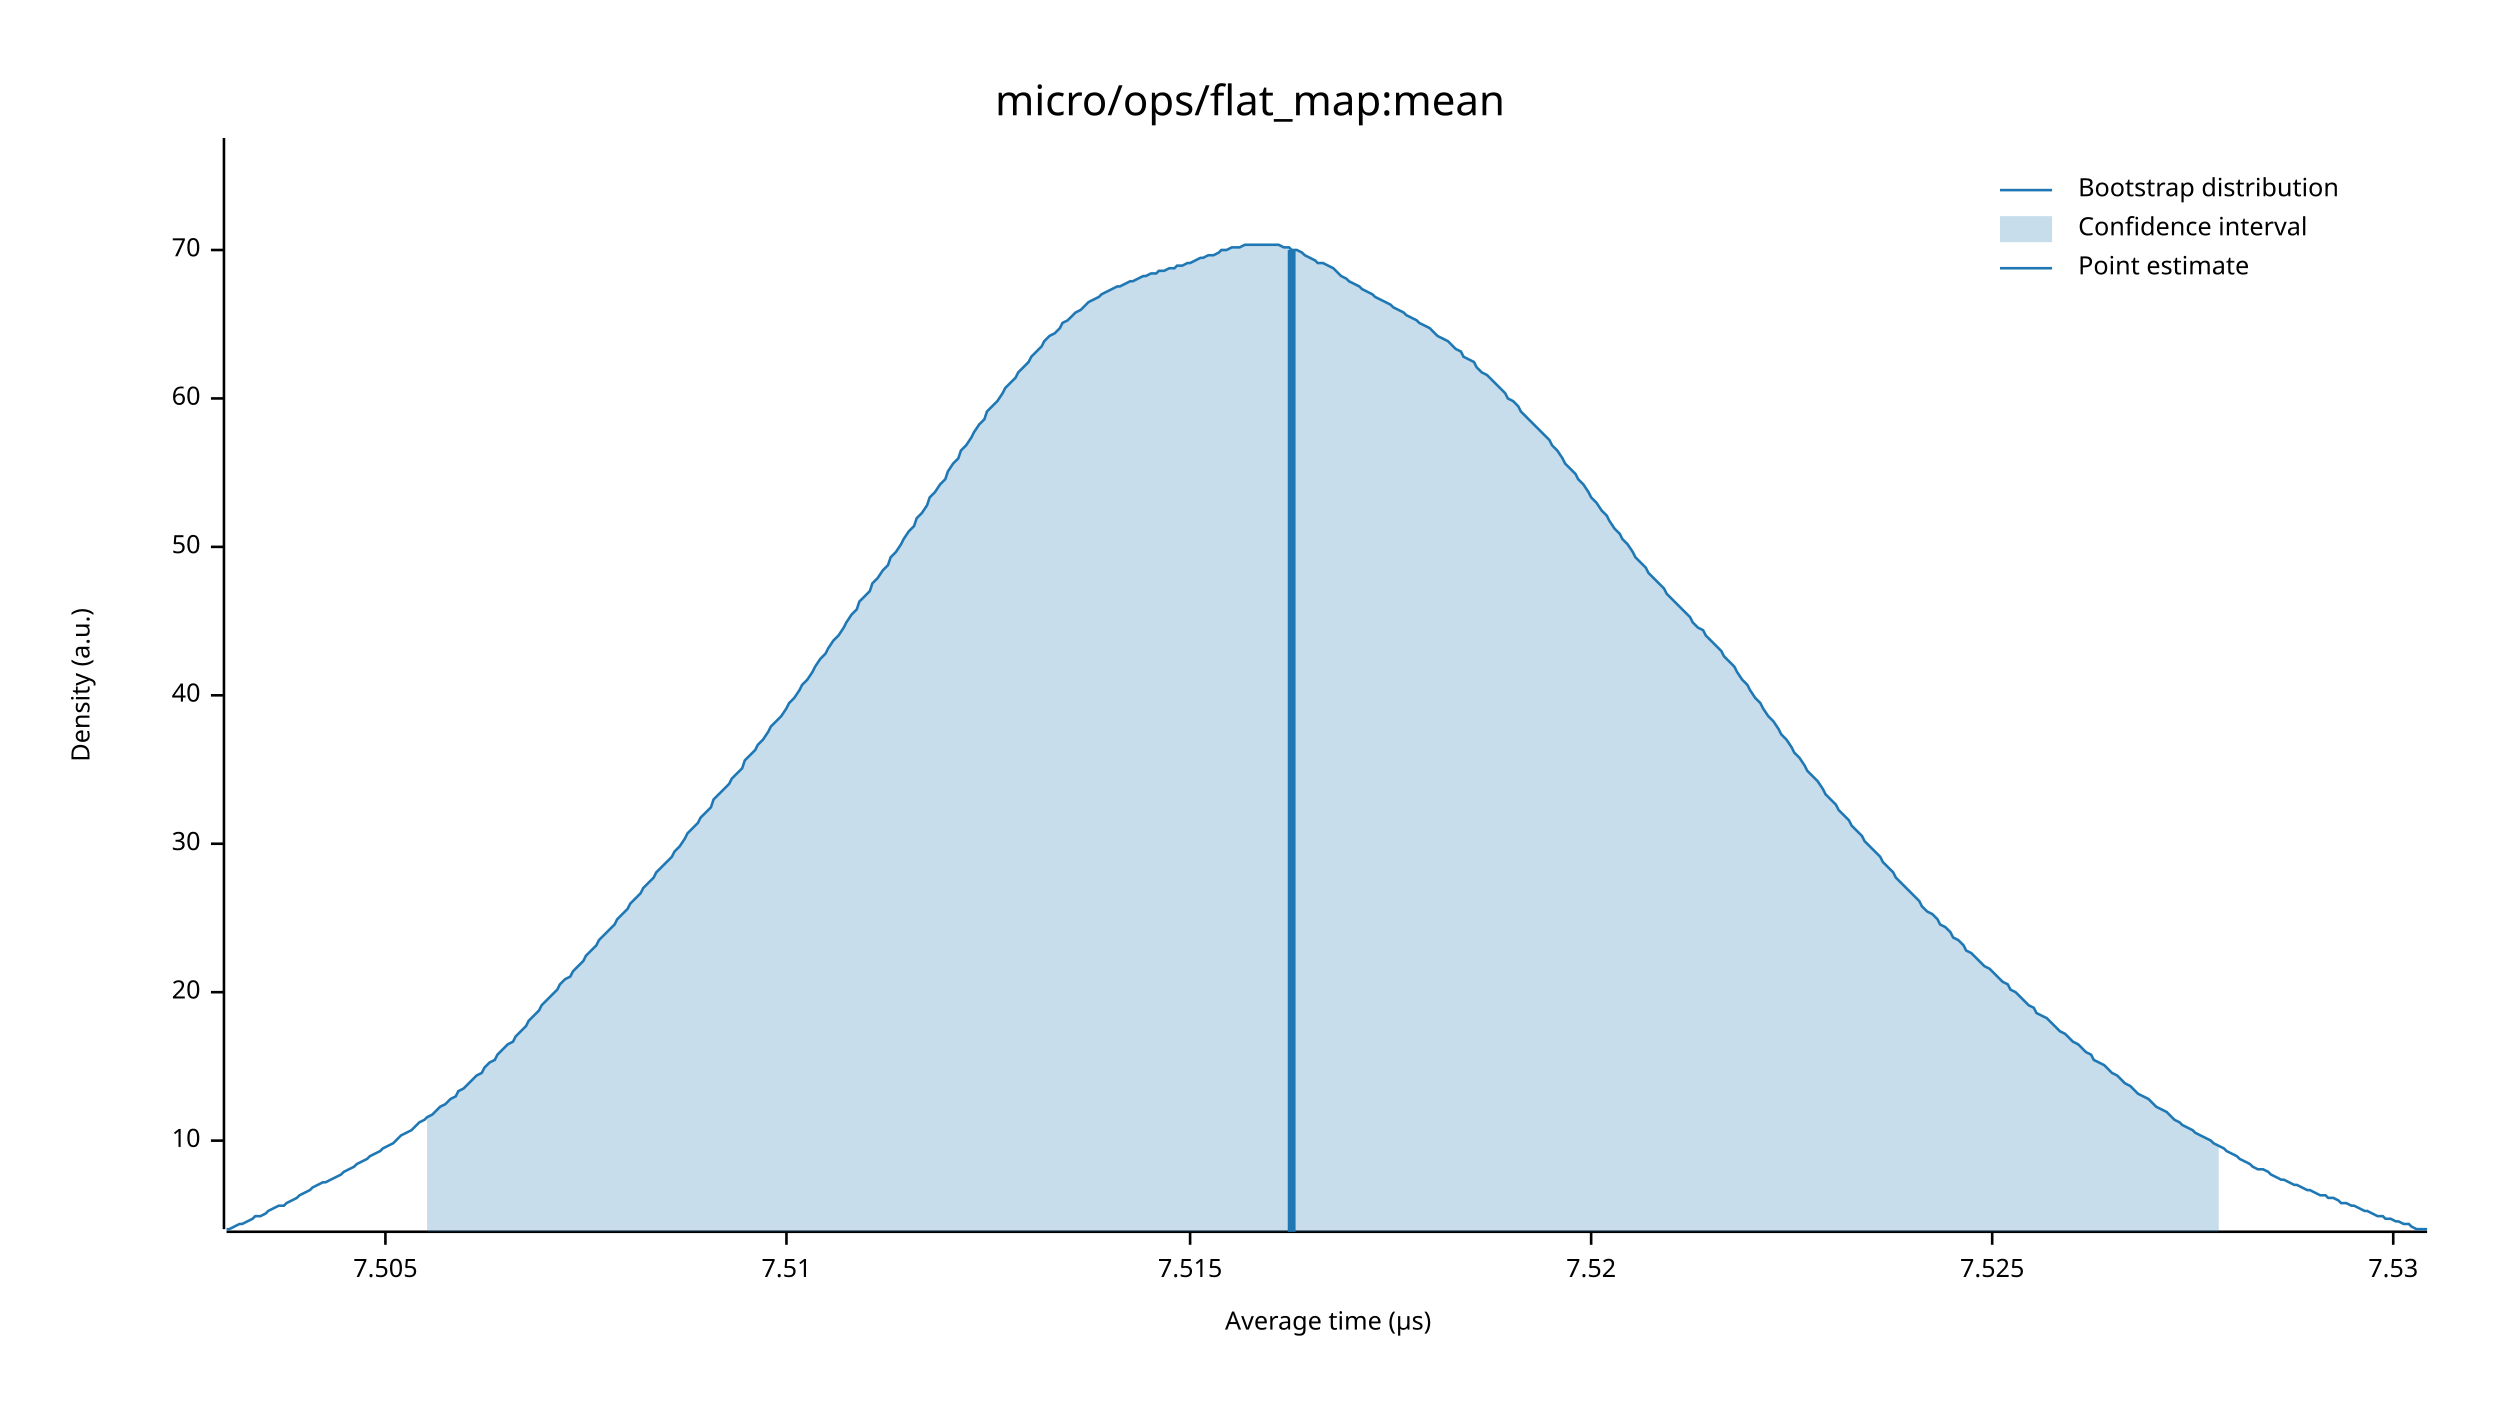
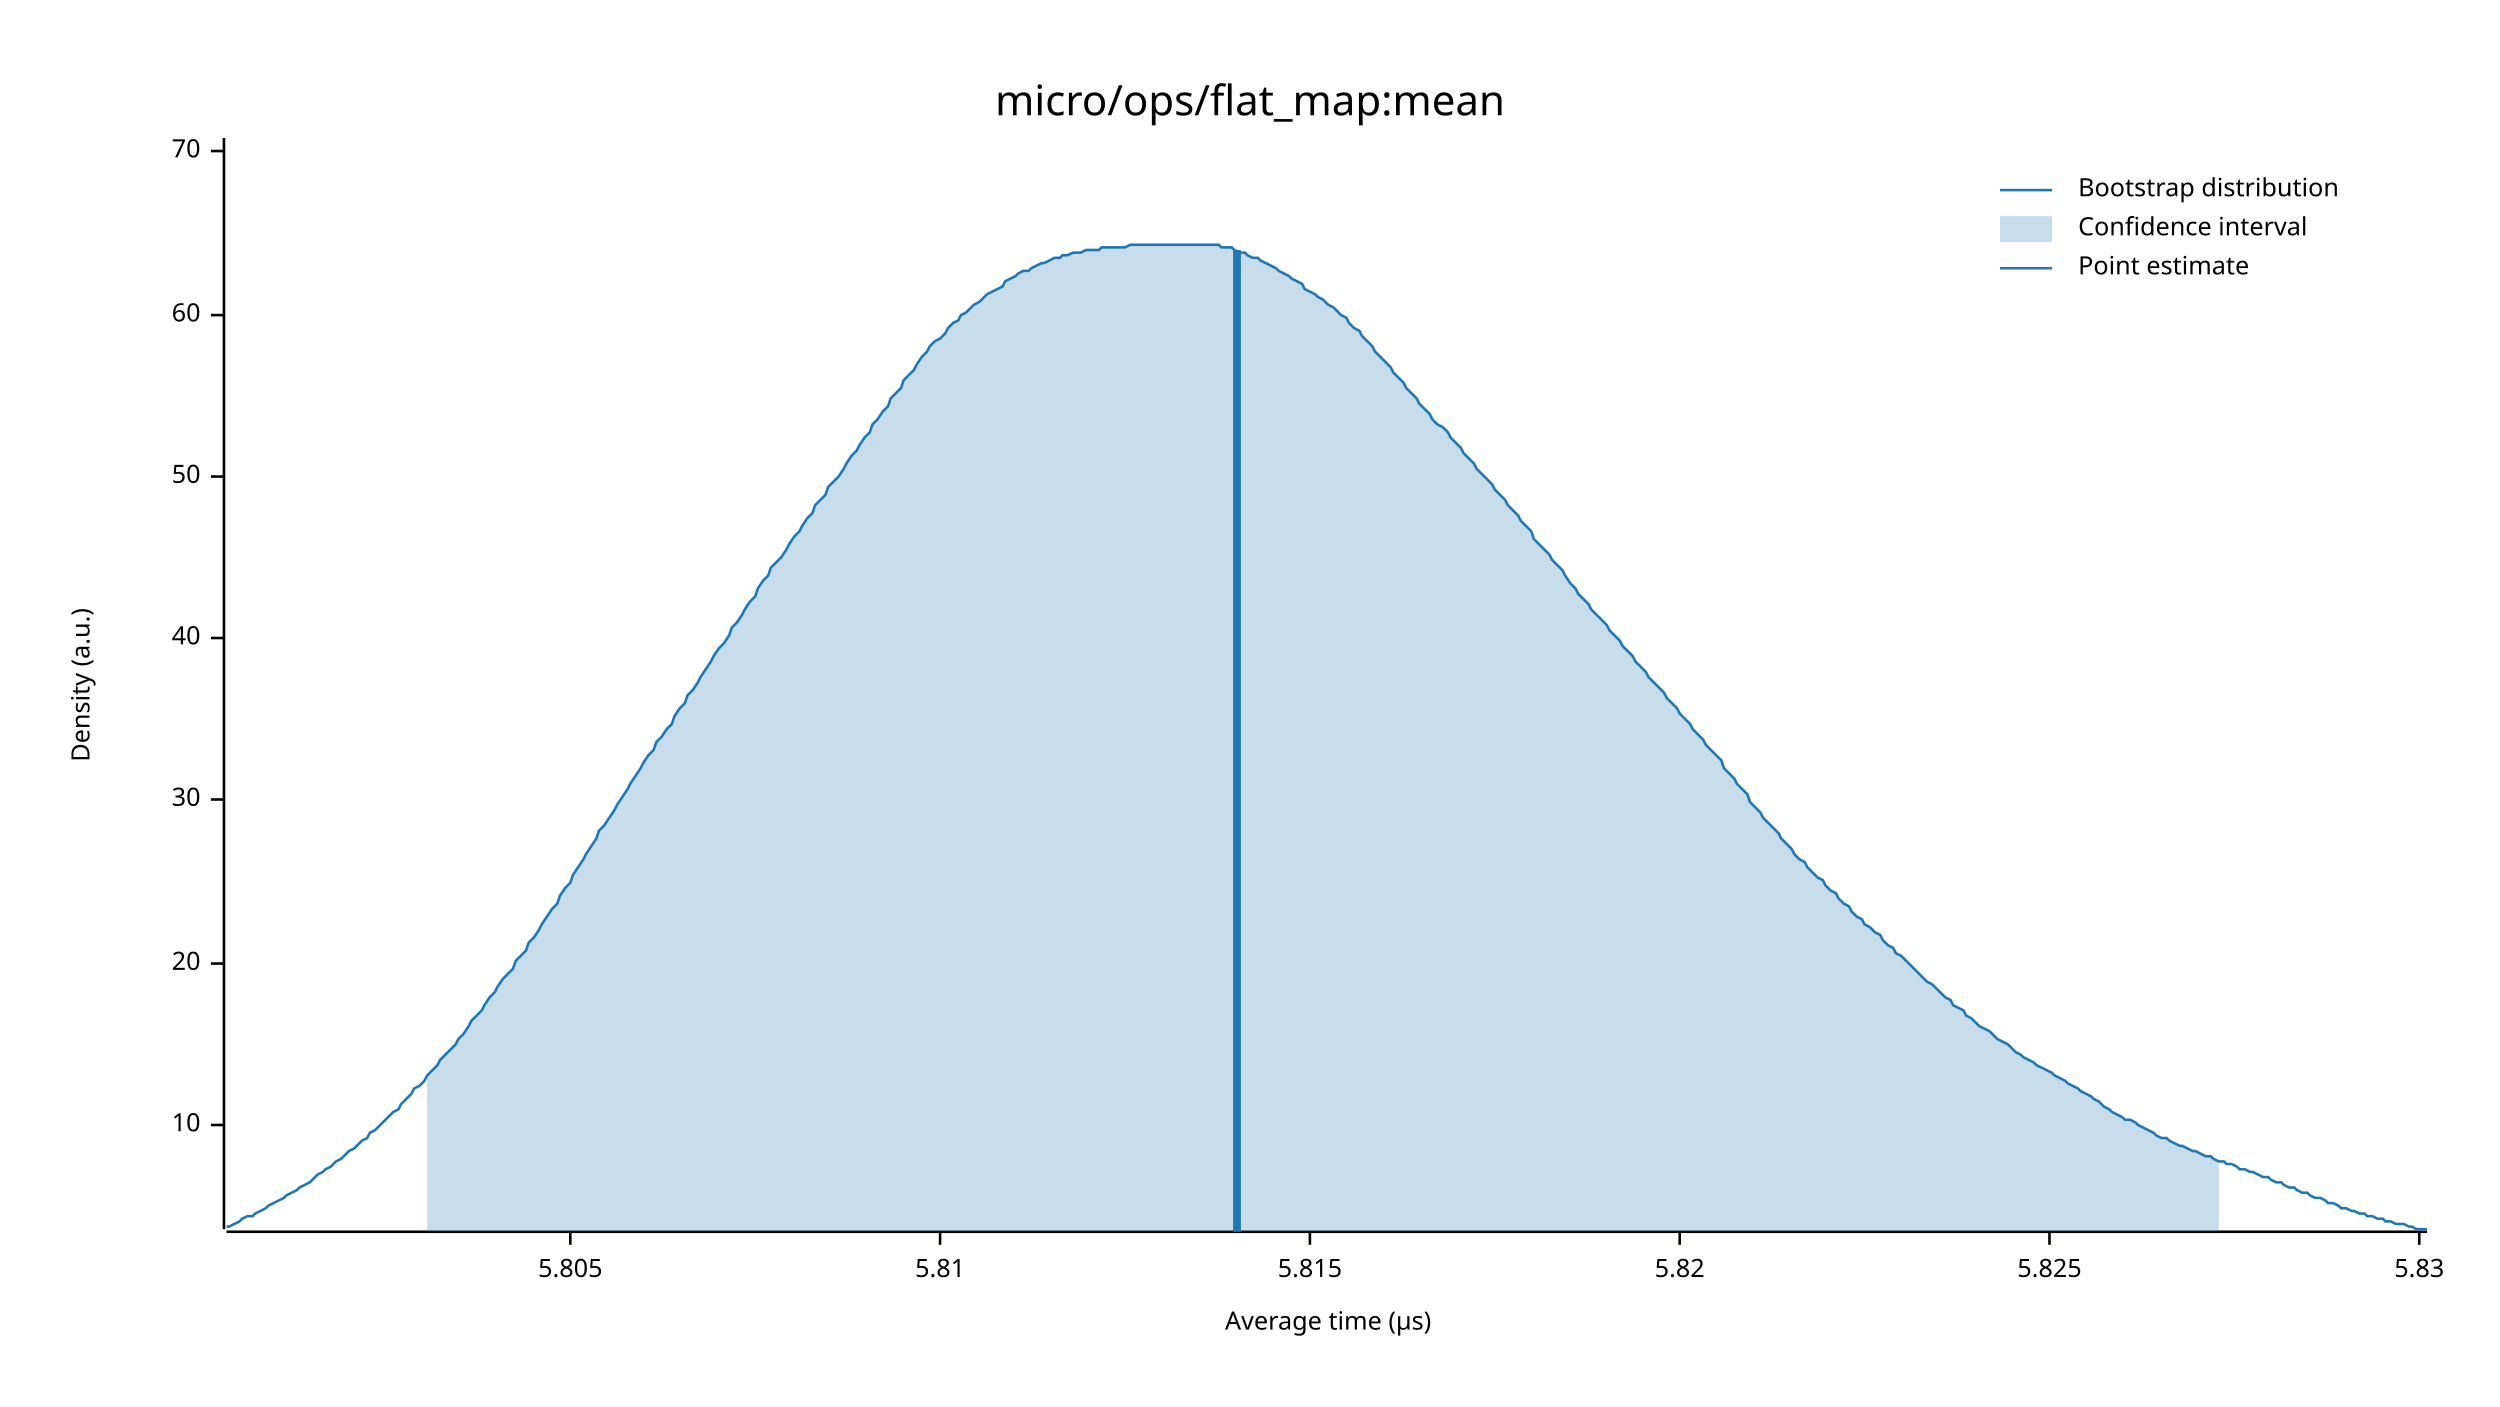
<svg xmlns="http://www.w3.org/2000/svg" width="960" height="540" viewBox="0 0 960 540">
  <text x="480" y="32" dy="0.76em" text-anchor="middle" font-family="sans-serif" font-size="16.129" opacity="1" fill="#000000">
micro/ops/flat_map:mean
</text>
  <text x="27" y="263" dy="0.76em" text-anchor="middle" font-family="sans-serif" font-size="9.677" opacity="1" fill="#000000" transform="rotate(270, 27, 263)">
Density (a.u.)
</text>
  <text x="510" y="513" dy="-0.5ex" text-anchor="middle" font-family="sans-serif" font-size="9.677" opacity="1" fill="#000000">
Average time (µs)
</text>
  <polyline fill="none" opacity="1" stroke="#000000" stroke-width="1" points="86,53 86,472 " />
-   <text x="77" y="438" dy="0.5ex" text-anchor="end" font-family="sans-serif" font-size="9.677" opacity="1" fill="#000000">
+   <text x="77" y="432" dy="0.5ex" text-anchor="end" font-family="sans-serif" font-size="9.677" opacity="1" fill="#000000">
10
</text>
-   <polyline fill="none" opacity="1" stroke="#000000" stroke-width="1" points="81,438 86,438 " />
-   <text x="77" y="381" dy="0.5ex" text-anchor="end" font-family="sans-serif" font-size="9.677" opacity="1" fill="#000000">
+   <polyline fill="none" opacity="1" stroke="#000000" stroke-width="1" points="81,432 86,432 " />
+   <text x="77" y="370" dy="0.5ex" text-anchor="end" font-family="sans-serif" font-size="9.677" opacity="1" fill="#000000">
20
</text>
-   <polyline fill="none" opacity="1" stroke="#000000" stroke-width="1" points="81,381 86,381 " />
-   <text x="77" y="324" dy="0.5ex" text-anchor="end" font-family="sans-serif" font-size="9.677" opacity="1" fill="#000000">
+   <polyline fill="none" opacity="1" stroke="#000000" stroke-width="1" points="81,370 86,370 " />
+   <text x="77" y="307" dy="0.5ex" text-anchor="end" font-family="sans-serif" font-size="9.677" opacity="1" fill="#000000">
30
</text>
-   <polyline fill="none" opacity="1" stroke="#000000" stroke-width="1" points="81,324 86,324 " />
-   <text x="77" y="267" dy="0.5ex" text-anchor="end" font-family="sans-serif" font-size="9.677" opacity="1" fill="#000000">
+   <polyline fill="none" opacity="1" stroke="#000000" stroke-width="1" points="81,307 86,307 " />
+   <text x="77" y="245" dy="0.5ex" text-anchor="end" font-family="sans-serif" font-size="9.677" opacity="1" fill="#000000">
40
</text>
-   <polyline fill="none" opacity="1" stroke="#000000" stroke-width="1" points="81,267 86,267 " />
-   <text x="77" y="210" dy="0.5ex" text-anchor="end" font-family="sans-serif" font-size="9.677" opacity="1" fill="#000000">
+   <polyline fill="none" opacity="1" stroke="#000000" stroke-width="1" points="81,245 86,245 " />
+   <text x="77" y="183" dy="0.5ex" text-anchor="end" font-family="sans-serif" font-size="9.677" opacity="1" fill="#000000">
50
</text>
-   <polyline fill="none" opacity="1" stroke="#000000" stroke-width="1" points="81,210 86,210 " />
-   <text x="77" y="153" dy="0.5ex" text-anchor="end" font-family="sans-serif" font-size="9.677" opacity="1" fill="#000000">
+   <polyline fill="none" opacity="1" stroke="#000000" stroke-width="1" points="81,183 86,183 " />
+   <text x="77" y="121" dy="0.5ex" text-anchor="end" font-family="sans-serif" font-size="9.677" opacity="1" fill="#000000">
60
</text>
-   <polyline fill="none" opacity="1" stroke="#000000" stroke-width="1" points="81,153 86,153 " />
-   <text x="77" y="96" dy="0.5ex" text-anchor="end" font-family="sans-serif" font-size="9.677" opacity="1" fill="#000000">
+   <polyline fill="none" opacity="1" stroke="#000000" stroke-width="1" points="81,121 86,121 " />
+   <text x="77" y="58" dy="0.5ex" text-anchor="end" font-family="sans-serif" font-size="9.677" opacity="1" fill="#000000">
70
</text>
-   <polyline fill="none" opacity="1" stroke="#000000" stroke-width="1" points="81,96 86,96 " />
+   <polyline fill="none" opacity="1" stroke="#000000" stroke-width="1" points="81,58 86,58 " />
  <polyline fill="none" opacity="1" stroke="#000000" stroke-width="1" points="87,473 932,473 " />
-   <text x="148" y="483" dy="0.76em" text-anchor="middle" font-family="sans-serif" font-size="9.677" opacity="1" fill="#000000">
- 7.505
+   <text x="219" y="483" dy="0.76em" text-anchor="middle" font-family="sans-serif" font-size="9.677" opacity="1" fill="#000000">
+ 5.805
</text>
-   <polyline fill="none" opacity="1" stroke="#000000" stroke-width="1" points="148,473 148,478 " />
-   <text x="302" y="483" dy="0.76em" text-anchor="middle" font-family="sans-serif" font-size="9.677" opacity="1" fill="#000000">
- 7.51
+   <polyline fill="none" opacity="1" stroke="#000000" stroke-width="1" points="219,473 219,478 " />
+   <text x="361" y="483" dy="0.76em" text-anchor="middle" font-family="sans-serif" font-size="9.677" opacity="1" fill="#000000">
+ 5.81
</text>
-   <polyline fill="none" opacity="1" stroke="#000000" stroke-width="1" points="302,473 302,478 " />
-   <text x="457" y="483" dy="0.76em" text-anchor="middle" font-family="sans-serif" font-size="9.677" opacity="1" fill="#000000">
- 7.515
+   <polyline fill="none" opacity="1" stroke="#000000" stroke-width="1" points="361,473 361,478 " />
+   <text x="503" y="483" dy="0.76em" text-anchor="middle" font-family="sans-serif" font-size="9.677" opacity="1" fill="#000000">
+ 5.815
</text>
-   <polyline fill="none" opacity="1" stroke="#000000" stroke-width="1" points="457,473 457,478 " />
-   <text x="611" y="483" dy="0.76em" text-anchor="middle" font-family="sans-serif" font-size="9.677" opacity="1" fill="#000000">
- 7.52
+   <polyline fill="none" opacity="1" stroke="#000000" stroke-width="1" points="503,473 503,478 " />
+   <text x="645" y="483" dy="0.76em" text-anchor="middle" font-family="sans-serif" font-size="9.677" opacity="1" fill="#000000">
+ 5.82
</text>
-   <polyline fill="none" opacity="1" stroke="#000000" stroke-width="1" points="611,473 611,478 " />
-   <text x="765" y="483" dy="0.76em" text-anchor="middle" font-family="sans-serif" font-size="9.677" opacity="1" fill="#000000">
- 7.525
+   <polyline fill="none" opacity="1" stroke="#000000" stroke-width="1" points="645,473 645,478 " />
+   <text x="787" y="483" dy="0.76em" text-anchor="middle" font-family="sans-serif" font-size="9.677" opacity="1" fill="#000000">
+ 5.825
</text>
-   <polyline fill="none" opacity="1" stroke="#000000" stroke-width="1" points="765,473 765,478 " />
-   <text x="919" y="483" dy="0.76em" text-anchor="middle" font-family="sans-serif" font-size="9.677" opacity="1" fill="#000000">
- 7.53
+   <polyline fill="none" opacity="1" stroke="#000000" stroke-width="1" points="787,473 787,478 " />
+   <text x="929" y="483" dy="0.76em" text-anchor="middle" font-family="sans-serif" font-size="9.677" opacity="1" fill="#000000">
+ 5.83
</text>
-   <polyline fill="none" opacity="1" stroke="#000000" stroke-width="1" points="919,473 919,478 " />
-   <polyline fill="none" opacity="1" stroke="#1F78B4" stroke-width="1" points="87,472 88,472 90,471 92,470 93,470 95,469 97,468 98,467 100,467 102,466 103,465 105,464 107,463 109,463 110,462 112,461 114,460 115,459 117,458 119,457 120,456 122,455 124,454 125,454 127,453 129,452 131,451 132,450 134,449 136,448 137,447 139,446 141,445 142,444 144,443 146,442 147,441 149,440 151,439 153,437 154,436 156,435 158,434 159,433 161,431 163,430 164,429 166,428 168,426 169,425 171,424 173,422 175,421 176,419 178,418 180,416 181,415 183,413 185,412 186,410 188,408 190,407 191,405 193,403 195,401 197,400 198,398 200,396 202,394 203,392 205,390 207,388 208,386 210,384 212,382 214,380 215,378 217,376 219,375 220,373 222,371 224,369 225,367 227,365 229,363 230,361 232,359 234,357 236,355 237,353 239,351 241,349 242,347 244,345 246,343 247,341 249,339 251,337 252,335 254,333 256,331 258,329 259,327 261,325 263,322 264,320 266,318 268,316 269,314 271,312 273,310 274,307 276,305 278,303 280,301 281,299 283,297 285,295 286,292 288,290 290,288 291,286 293,284 295,281 296,279 298,277 300,275 302,272 303,270 305,268 307,265 308,263 310,261 312,258 313,256 315,253 317,251 318,249 320,246 322,244 324,241 325,239 327,236 329,234 330,231 332,229 334,227 335,224 337,222 339,219 341,217 342,214 344,212 346,209 347,207 349,204 351,202 352,199 354,197 356,194 357,191 359,189 361,186 363,184 364,181 366,178 368,176 369,173 371,171 373,168 374,166 376,163 378,161 379,158 381,156 383,154 385,151 386,149 388,147 390,145 391,143 393,141 395,139 396,137 398,135 400,133 401,131 403,129 405,128 407,126 408,124 410,123 412,121 413,120 415,119 417,117 418,116 420,115 422,114 423,113 425,112 427,111 429,110 430,110 432,109 434,108 435,108 437,107 439,106 440,106 442,105 444,105 445,104 447,104 449,103 451,103 452,102 454,102 456,101 457,101 459,100 461,99 462,99 464,98 466,98 468,97 469,96 471,96 473,95 474,95 476,95 478,94 479,94 481,94 483,94 484,94 486,94 488,94 490,94 491,94 493,95 495,95 496,96 498,96 500,97 501,98 503,99 505,100 506,101 508,101 510,102 512,103 513,104 515,106 517,107 518,108 520,109 522,110 523,111 525,112 527,113 528,114 530,115 532,116 534,117 535,118 537,119 539,120 540,121 542,122 544,123 545,124 547,125 549,126 550,127 552,129 554,130 556,131 557,132 559,134 561,135 562,137 564,138 566,139 567,141 569,143 571,144 573,146 574,147 576,149 578,151 579,153 581,154 583,156 584,158 586,160 588,162 589,163 591,165 593,167 595,169 596,171 598,173 600,176 601,178 603,180 605,182 606,184 608,186 610,189 611,191 613,193 615,196 617,198 618,200 620,203 622,205 623,207 625,209 627,212 628,214 630,216 632,218 633,220 635,222 637,224 639,226 640,228 642,230 644,232 645,233 647,235 649,237 650,239 652,241 654,242 655,244 657,246 659,248 661,250 662,252 664,254 666,256 667,258 669,261 671,263 672,265 674,268 676,270 677,272 679,275 681,277 683,280 684,282 686,284 688,287 689,289 691,291 693,294 694,296 696,298 698,300 700,303 701,305 703,307 705,309 706,311 708,313 710,315 711,317 713,319 715,321 716,323 718,325 720,327 722,329 723,331 725,333 727,335 728,337 730,339 732,341 733,342 735,344 737,346 738,348 740,350 742,351 744,353 745,355 747,356 749,358 750,360 752,361 754,363 755,365 757,366 759,368 760,369 762,371 764,372 766,374 767,375 769,377 771,378 772,380 774,381 776,383 777,384 779,386 781,387 782,389 784,390 786,391 788,393 789,394 791,396 793,397 794,398 796,400 798,401 799,402 801,404 803,405 804,407 806,408 808,409 810,411 811,412 813,413 815,415 816,416 818,417 820,419 821,420 823,421 825,422 827,424 828,425 830,426 832,427 833,428 835,430 837,431 838,432 840,433 842,434 843,435 845,436 847,437 849,438 850,439 852,440 854,441 855,442 857,443 859,444 860,445 862,446 864,447 865,448 867,449 869,449 871,450 872,451 874,452 876,453 877,453 879,454 881,455 882,455 884,456 886,457 887,457 889,458 891,459 893,459 894,460 896,460 898,461 899,462 901,462 903,463 904,463 906,464 908,465 909,465 911,466 913,467 915,467 916,468 918,468 920,469 921,469 923,470 925,470 926,471 928,472 930,472 932,472 " />
-   <polygon opacity="0.25" fill="#1F78B4" points="164,429 166,428 168,426 169,425 171,424 173,422 175,421 176,419 178,418 180,416 181,415 183,413 185,412 186,410 188,408 190,407 191,405 193,403 195,401 197,400 198,398 200,396 202,394 203,392 205,390 207,388 208,386 210,384 212,382 214,380 215,378 217,376 219,375 220,373 222,371 224,369 225,367 227,365 229,363 230,361 232,359 234,357 236,355 237,353 239,351 241,349 242,347 244,345 246,343 247,341 249,339 251,337 252,335 254,333 256,331 258,329 259,327 261,325 263,322 264,320 266,318 268,316 269,314 271,312 273,310 274,307 276,305 278,303 280,301 281,299 283,297 285,295 286,292 288,290 290,288 291,286 293,284 295,281 296,279 298,277 300,275 302,272 303,270 305,268 307,265 308,263 310,261 312,258 313,256 315,253 317,251 318,249 320,246 322,244 324,241 325,239 327,236 329,234 330,231 332,229 334,227 335,224 337,222 339,219 341,217 342,214 344,212 346,209 347,207 349,204 351,202 352,199 354,197 356,194 357,191 359,189 361,186 363,184 364,181 366,178 368,176 369,173 371,171 373,168 374,166 376,163 378,161 379,158 381,156 383,154 385,151 386,149 388,147 390,145 391,143 393,141 395,139 396,137 398,135 400,133 401,131 403,129 405,128 407,126 408,124 410,123 412,121 413,120 415,119 417,117 418,116 420,115 422,114 423,113 425,112 427,111 429,110 430,110 432,109 434,108 435,108 437,107 439,106 440,106 442,105 444,105 445,104 447,104 449,103 451,103 452,102 454,102 456,101 457,101 459,100 461,99 462,99 464,98 466,98 468,97 469,96 471,96 473,95 474,95 476,95 478,94 479,94 481,94 483,94 484,94 486,94 488,94 490,94 491,94 493,95 495,95 496,96 498,96 500,97 501,98 503,99 505,100 506,101 508,101 510,102 512,103 513,104 515,106 517,107 518,108 520,109 522,110 523,111 525,112 527,113 528,114 530,115 532,116 534,117 535,118 537,119 539,120 540,121 542,122 544,123 545,124 547,125 549,126 550,127 552,129 554,130 556,131 557,132 559,134 561,135 562,137 564,138 566,139 567,141 569,143 571,144 573,146 574,147 576,149 578,151 579,153 581,154 583,156 584,158 586,160 588,162 589,163 591,165 593,167 595,169 596,171 598,173 600,176 601,178 603,180 605,182 606,184 608,186 610,189 611,191 613,193 615,196 617,198 618,200 620,203 622,205 623,207 625,209 627,212 628,214 630,216 632,218 633,220 635,222 637,224 639,226 640,228 642,230 644,232 645,233 647,235 649,237 650,239 652,241 654,242 655,244 657,246 659,248 661,250 662,252 664,254 666,256 667,258 669,261 671,263 672,265 674,268 676,270 677,272 679,275 681,277 683,280 684,282 686,284 688,287 689,289 691,291 693,294 694,296 696,298 698,300 700,303 701,305 703,307 705,309 706,311 708,313 710,315 711,317 713,319 715,321 716,323 718,325 720,327 722,329 723,331 725,333 727,335 728,337 730,339 732,341 733,342 735,344 737,346 738,348 740,350 742,351 744,353 745,355 747,356 749,358 750,360 752,361 754,363 755,365 757,366 759,368 760,369 762,371 764,372 766,374 767,375 769,377 771,378 772,380 774,381 776,383 777,384 779,386 781,387 782,389 784,390 786,391 788,393 789,394 791,396 793,397 794,398 796,400 798,401 799,402 801,404 803,405 804,407 806,408 808,409 810,411 811,412 813,413 815,415 816,416 818,417 820,419 821,420 823,421 825,422 827,424 828,425 830,426 832,427 833,428 835,430 837,431 838,432 840,433 842,434 843,435 845,436 847,437 849,438 850,439 852,440 852,473 164,473 " />
-   <polyline fill="none" opacity="1" stroke="#1F78B4" stroke-width="3" points="496,473 496,96 " />
+   <polyline fill="none" opacity="1" stroke="#000000" stroke-width="1" points="929,473 929,478 " />
+   <polyline fill="none" opacity="1" stroke="#1F78B4" stroke-width="1" points="87,471 88,471 90,470 92,469 93,468 95,467 97,467 98,466 100,465 102,464 103,463 105,462 107,461 109,460 110,459 112,458 114,457 115,456 117,455 119,454 120,453 122,451 124,450 125,449 127,448 129,446 131,445 132,444 134,442 136,441 137,440 139,438 141,437 142,435 144,434 146,432 147,431 149,429 151,427 153,426 154,424 156,422 158,420 159,418 161,417 163,415 164,413 166,411 168,409 169,407 171,405 173,403 175,401 176,399 178,397 180,394 181,392 183,390 185,388 186,386 188,383 190,381 191,379 193,376 195,374 197,372 198,369 200,367 202,365 203,362 205,360 207,357 208,355 210,352 212,349 214,347 215,344 217,341 219,339 220,336 222,333 224,330 225,328 227,325 229,322 230,319 232,317 234,314 236,311 237,309 239,306 241,303 242,301 244,298 246,295 247,293 249,290 251,288 252,285 254,283 256,280 258,278 259,275 261,272 263,270 264,267 266,265 268,262 269,260 271,257 273,254 274,252 276,249 278,247 280,244 281,241 283,239 285,236 286,234 288,231 290,229 291,226 293,223 295,221 296,218 298,216 300,214 302,211 303,209 305,206 307,204 308,202 310,199 312,197 313,194 315,192 317,190 318,187 320,185 322,183 324,180 325,178 327,175 329,173 330,171 332,168 334,166 335,163 337,161 339,158 341,156 342,153 344,151 346,149 347,146 349,144 351,142 352,140 354,137 356,135 357,133 359,131 361,130 363,128 364,126 366,124 368,123 369,121 371,120 373,118 374,117 376,116 378,114 379,113 381,112 383,111 385,110 386,108 388,107 390,106 391,105 393,104 395,104 396,103 398,102 400,101 401,101 403,100 405,99 407,99 408,98 410,98 412,97 413,97 415,97 417,96 418,96 420,96 422,96 423,95 425,95 427,95 429,95 430,95 432,95 434,94 435,94 437,94 439,94 440,94 442,94 444,94 445,94 447,94 449,94 451,94 452,94 454,94 456,94 457,94 459,94 461,94 462,94 464,94 466,94 468,94 469,95 471,95 473,95 474,96 476,97 478,97 479,98 481,99 483,99 484,100 486,101 488,102 490,103 491,104 493,105 495,106 496,107 498,108 500,109 501,111 503,112 505,113 506,114 508,115 510,117 512,118 513,119 515,121 517,122 518,124 520,126 522,127 523,129 525,131 527,133 528,135 530,137 532,139 534,141 535,143 537,145 539,147 540,149 542,151 544,153 545,155 547,157 549,159 550,161 552,163 554,164 556,166 557,168 559,170 561,172 562,174 564,176 566,178 567,180 569,182 571,184 573,186 574,188 576,190 578,192 579,194 581,196 583,198 584,200 586,202 588,204 589,207 591,209 593,211 595,213 596,215 598,217 600,219 601,221 603,224 605,226 606,228 608,230 610,232 611,234 613,236 615,238 617,240 618,242 620,244 622,246 623,248 625,250 627,252 628,254 630,256 632,258 633,260 635,262 637,264 639,266 640,268 642,270 644,272 645,274 647,276 649,278 650,280 652,282 654,284 655,286 657,288 659,290 661,292 662,295 664,297 666,299 667,301 669,303 671,305 672,308 674,310 676,312 677,314 679,316 681,318 683,320 684,322 686,324 688,326 689,328 691,330 693,331 694,333 696,335 698,337 700,338 701,340 703,342 705,343 706,345 708,347 710,348 711,350 713,352 715,353 716,355 718,356 720,358 722,359 723,361 725,363 727,364 728,366 730,367 732,369 733,370 735,372 737,374 738,375 740,377 742,378 744,380 745,381 747,383 749,384 750,386 752,387 754,388 755,390 757,391 759,393 760,394 762,395 764,396 766,398 767,399 769,400 771,401 772,402 774,404 776,405 777,406 779,407 781,408 782,409 784,410 786,411 788,412 789,413 791,414 793,415 794,416 796,417 798,418 799,419 801,420 803,421 804,422 806,423 808,425 810,426 811,427 813,428 815,429 816,430 818,430 820,431 821,432 823,433 825,434 827,435 828,436 830,437 832,437 833,438 835,439 837,440 838,440 840,441 842,442 843,442 845,443 847,444 849,444 850,445 852,446 854,446 855,447 857,447 859,448 860,449 862,449 864,450 865,450 867,451 869,452 871,452 872,453 874,454 876,454 877,455 879,456 881,456 882,457 884,458 886,458 887,459 889,460 891,460 893,461 894,462 896,462 898,463 899,464 901,464 903,465 904,465 906,466 908,466 909,467 911,467 913,468 915,468 916,469 918,469 920,470 921,470 923,470 925,471 926,471 928,472 930,472 932,472 " />
+   <polygon opacity="0.25" fill="#1F78B4" points="164,413 166,411 168,409 169,407 171,405 173,403 175,401 176,399 178,397 180,394 181,392 183,390 185,388 186,386 188,383 190,381 191,379 193,376 195,374 197,372 198,369 200,367 202,365 203,362 205,360 207,357 208,355 210,352 212,349 214,347 215,344 217,341 219,339 220,336 222,333 224,330 225,328 227,325 229,322 230,319 232,317 234,314 236,311 237,309 239,306 241,303 242,301 244,298 246,295 247,293 249,290 251,288 252,285 254,283 256,280 258,278 259,275 261,272 263,270 264,267 266,265 268,262 269,260 271,257 273,254 274,252 276,249 278,247 280,244 281,241 283,239 285,236 286,234 288,231 290,229 291,226 293,223 295,221 296,218 298,216 300,214 302,211 303,209 305,206 307,204 308,202 310,199 312,197 313,194 315,192 317,190 318,187 320,185 322,183 324,180 325,178 327,175 329,173 330,171 332,168 334,166 335,163 337,161 339,158 341,156 342,153 344,151 346,149 347,146 349,144 351,142 352,140 354,137 356,135 357,133 359,131 361,130 363,128 364,126 366,124 368,123 369,121 371,120 373,118 374,117 376,116 378,114 379,113 381,112 383,111 385,110 386,108 388,107 390,106 391,105 393,104 395,104 396,103 398,102 400,101 401,101 403,100 405,99 407,99 408,98 410,98 412,97 413,97 415,97 417,96 418,96 420,96 422,96 423,95 425,95 427,95 429,95 430,95 432,95 434,94 435,94 437,94 439,94 440,94 442,94 444,94 445,94 447,94 449,94 451,94 452,94 454,94 456,94 457,94 459,94 461,94 462,94 464,94 466,94 468,94 469,95 471,95 473,95 474,96 476,97 478,97 479,98 481,99 483,99 484,100 486,101 488,102 490,103 491,104 493,105 495,106 496,107 498,108 500,109 501,111 503,112 505,113 506,114 508,115 510,117 512,118 513,119 515,121 517,122 518,124 520,126 522,127 523,129 525,131 527,133 528,135 530,137 532,139 534,141 535,143 537,145 539,147 540,149 542,151 544,153 545,155 547,157 549,159 550,161 552,163 554,164 556,166 557,168 559,170 561,172 562,174 564,176 566,178 567,180 569,182 571,184 573,186 574,188 576,190 578,192 579,194 581,196 583,198 584,200 586,202 588,204 589,207 591,209 593,211 595,213 596,215 598,217 600,219 601,221 603,224 605,226 606,228 608,230 610,232 611,234 613,236 615,238 617,240 618,242 620,244 622,246 623,248 625,250 627,252 628,254 630,256 632,258 633,260 635,262 637,264 639,266 640,268 642,270 644,272 645,274 647,276 649,278 650,280 652,282 654,284 655,286 657,288 659,290 661,292 662,295 664,297 666,299 667,301 669,303 671,305 672,308 674,310 676,312 677,314 679,316 681,318 683,320 684,322 686,324 688,326 689,328 691,330 693,331 694,333 696,335 698,337 700,338 701,340 703,342 705,343 706,345 708,347 710,348 711,350 713,352 715,353 716,355 718,356 720,358 722,359 723,361 725,363 727,364 728,366 730,367 732,369 733,370 735,372 737,374 738,375 740,377 742,378 744,380 745,381 747,383 749,384 750,386 752,387 754,388 755,390 757,391 759,393 760,394 762,395 764,396 766,398 767,399 769,400 771,401 772,402 774,404 776,405 777,406 779,407 781,408 782,409 784,410 786,411 788,412 789,413 791,414 793,415 794,416 796,417 798,418 799,419 801,420 803,421 804,422 806,423 808,425 810,426 811,427 813,428 815,429 816,430 818,430 820,431 821,432 823,433 825,434 827,435 828,436 830,437 832,437 833,438 835,439 837,440 838,440 840,441 842,442 843,442 845,443 847,444 849,444 850,445 852,446 852,473 164,473 " />
+   <polyline fill="none" opacity="1" stroke="#1F78B4" stroke-width="3" points="475,473 475,96 " />
  <text x="798" y="68" dy="0.76em" text-anchor="start" font-family="sans-serif" font-size="9.677" opacity="1" fill="#000000">
Bootstrap distribution
</text>
  <text x="798" y="83" dy="0.76em" text-anchor="start" font-family="sans-serif" font-size="9.677" opacity="1" fill="#000000">
Confidence interval
</text>
  <text x="798" y="98" dy="0.76em" text-anchor="start" font-family="sans-serif" font-size="9.677" opacity="1" fill="#000000">
Point estimate
</text>
  <polyline fill="none" opacity="1" stroke="#1F78B4" stroke-width="1" points="768,73 788,73 " />
  <rect x="768" y="83" width="20" height="10" opacity="0.25" fill="#1F78B4" stroke="none" />
  <polyline fill="none" opacity="1" stroke="#1F78B4" stroke-width="1" points="768,103 788,103 " />
</svg>
